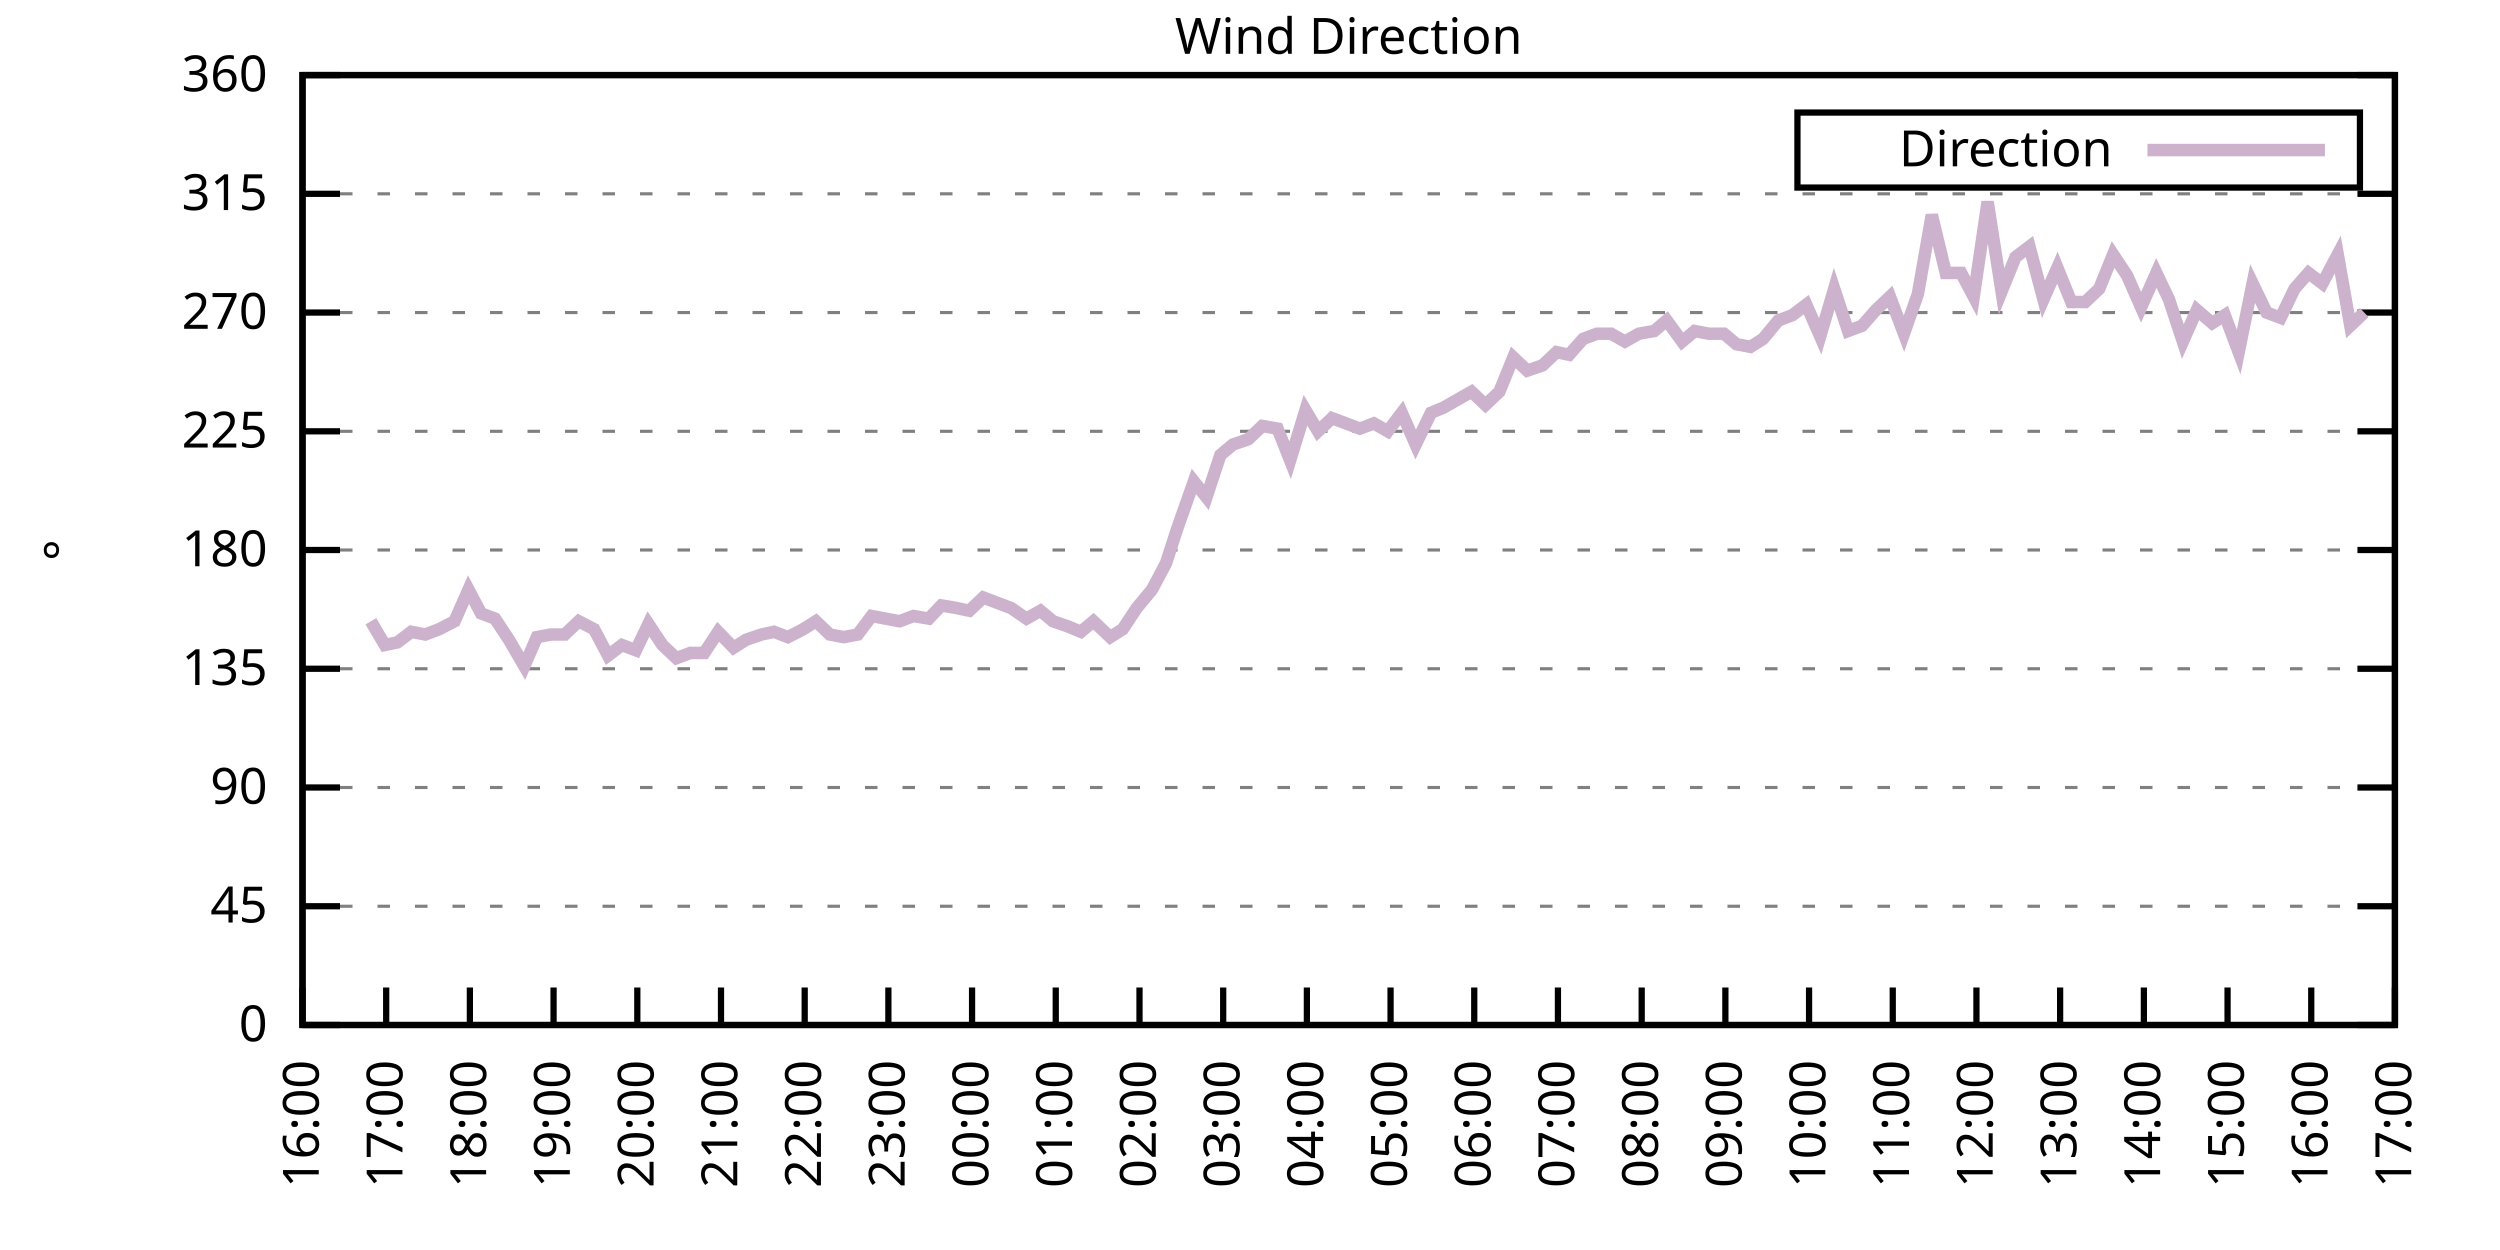
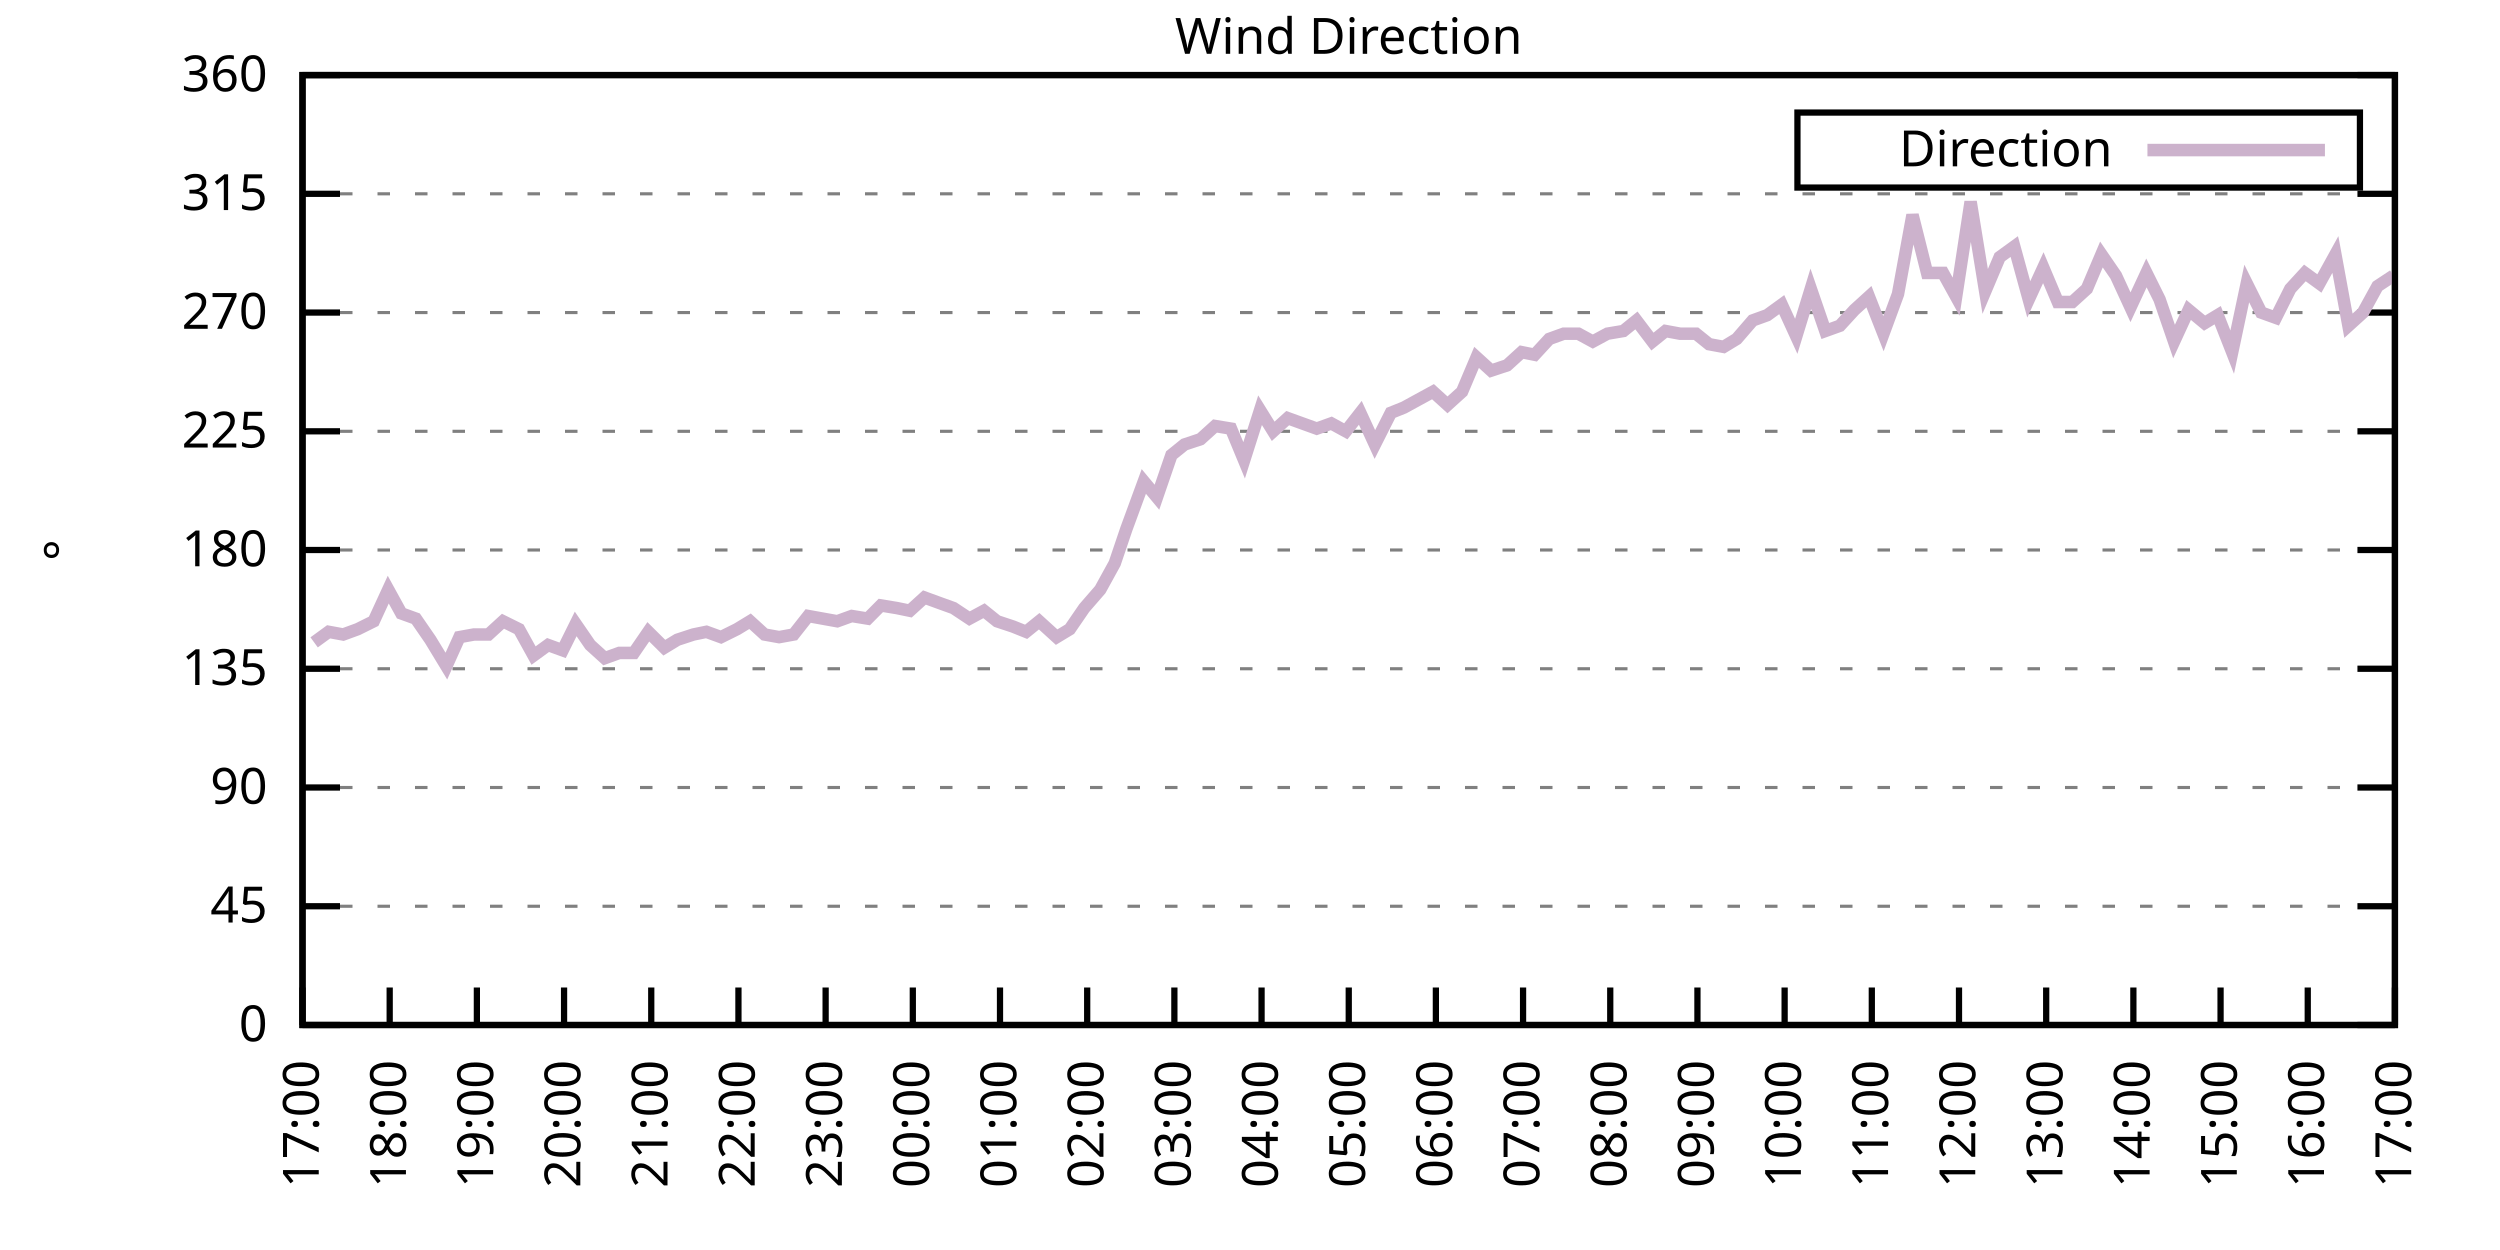
<svg xmlns="http://www.w3.org/2000/svg" xmlns:xlink="http://www.w3.org/1999/xlink" width="400" height="200" viewBox="0 0 400 200">
  <g id="gnuplot_canvas">
    <rect x="0" y="0" width="400" height="200" fill="none" />
    <defs>
      <circle id="gpDot" r="0.5" stroke-width="0.5" stroke="currentColor" />
      <path id="gpPt0" stroke-width="0.333" stroke="currentColor" d="M-1,0 h2 M0,-1 v2" />
      <path id="gpPt1" stroke-width="0.333" stroke="currentColor" d="M-1,-1 L1,1 M1,-1 L-1,1" />
      <path id="gpPt2" stroke-width="0.333" stroke="currentColor" d="M-1,0 L1,0 M0,-1 L0,1 M-1,-1 L1,1 M-1,1 L1,-1" />
      <rect id="gpPt3" stroke-width="0.333" stroke="currentColor" x="-1" y="-1" width="2" height="2" />
      <rect id="gpPt4" stroke-width="0.333" stroke="currentColor" fill="currentColor" x="-1" y="-1" width="2" height="2" />
      <circle id="gpPt5" stroke-width="0.333" stroke="currentColor" cx="0" cy="0" r="1" />
      <use xlink:href="#gpPt5" id="gpPt6" fill="currentColor" stroke="none" />
      <path id="gpPt7" stroke-width="0.333" stroke="currentColor" d="M0,-1.33 L-1.33,0.67 L1.33,0.67 z" />
      <use xlink:href="#gpPt7" id="gpPt8" fill="currentColor" stroke="none" />
      <use xlink:href="#gpPt7" id="gpPt9" stroke="currentColor" transform="rotate(180)" />
      <use xlink:href="#gpPt9" id="gpPt10" fill="currentColor" stroke="none" />
      <use xlink:href="#gpPt3" id="gpPt11" stroke="currentColor" transform="rotate(45)" />
      <use xlink:href="#gpPt11" id="gpPt12" fill="currentColor" stroke="none" />
      <path id="gpPt13" stroke-width="0.333" stroke="currentColor" d="M0,1.330 L1.265,0.411 L0.782,-1.067 L-0.782,-1.076 L-1.265,0.411 z" />
      <use xlink:href="#gpPt13" id="gpPt14" fill="currentColor" stroke="none" />
      <filter id="textbox" filterUnits="objectBoundingBox" x="0" y="0" height="1" width="1">
        <feFlood flood-color="white" flood-opacity="1" result="bgnd" />
        <feComposite in="SourceGraphic" in2="bgnd" operator="atop" />
      </filter>
      <filter id="greybox" filterUnits="objectBoundingBox" x="0" y="0" height="1" width="1">
        <feFlood flood-color="lightgrey" flood-opacity="1" result="grey" />
        <feComposite in="SourceGraphic" in2="grey" operator="atop" />
      </filter>
    </defs>
    <g fill="none" color="white" stroke="currentColor" stroke-width="1.00" stroke-linecap="butt" stroke-linejoin="miter">
</g>
    <g fill="none" color="black" stroke="currentColor" stroke-width="1.00" stroke-linecap="butt" stroke-linejoin="miter">
      <g stroke="none" shape-rendering="crispEdges">
        <polygon fill="rgb(255, 255, 255)" points="48.40,164.00 383.18,164.00 383.18,12.02 48.40,12.02 " />
      </g>
    </g>
    <g fill="none" color="black" stroke="currentColor" stroke-width="1.00" stroke-linecap="butt" stroke-linejoin="miter">
</g>
    <g fill="none" color="black" stroke="black" stroke-width="0.50" stroke-linecap="butt" stroke-linejoin="miter">
</g>
    <g fill="none" color="gray" stroke="currentColor" stroke-width="0.50" stroke-linecap="butt" stroke-linejoin="miter">
      <path stroke="gray" stroke-dasharray="2,4" class="gridline" d="M48.40,164.00 L383.19,164.00  " />
    </g>
    <g fill="none" color="gray" stroke="gray" stroke-width="1.00" stroke-linecap="butt" stroke-linejoin="miter">
</g>
    <g fill="none" color="black" stroke="currentColor" stroke-width="1.00" stroke-linecap="butt" stroke-linejoin="miter">
      <path stroke="black" d="M48.40,164.00 L54.40,164.00 M383.19,164.00 L377.19,164.00  " />
      <g transform="translate(42.80,166.60)" stroke="none" fill="black" font-family="Sans" font-size="8.00" text-anchor="end">
        <text>
          <tspan font-family="Sans"> 0</tspan>
        </text>
      </g>
    </g>
    <g fill="none" color="black" stroke="currentColor" stroke-width="1.00" stroke-linecap="butt" stroke-linejoin="miter">
</g>
    <g fill="none" color="black" stroke="black" stroke-width="0.50" stroke-linecap="butt" stroke-linejoin="miter">
</g>
    <g fill="none" color="gray" stroke="currentColor" stroke-width="0.50" stroke-linecap="butt" stroke-linejoin="miter">
      <path stroke="gray" stroke-dasharray="2,4" class="gridline" d="M48.40,145.00 L383.19,145.00  " />
    </g>
    <g fill="none" color="gray" stroke="gray" stroke-width="1.00" stroke-linecap="butt" stroke-linejoin="miter">
</g>
    <g fill="none" color="black" stroke="currentColor" stroke-width="1.00" stroke-linecap="butt" stroke-linejoin="miter">
      <path stroke="black" d="M48.40,145.00 L54.40,145.00 M383.19,145.00 L377.19,145.00  " />
      <g transform="translate(42.80,147.60)" stroke="none" fill="black" font-family="Sans" font-size="8.00" text-anchor="end">
        <text>
          <tspan font-family="Sans"> 45</tspan>
        </text>
      </g>
    </g>
    <g fill="none" color="black" stroke="currentColor" stroke-width="1.00" stroke-linecap="butt" stroke-linejoin="miter">
</g>
    <g fill="none" color="black" stroke="black" stroke-width="0.50" stroke-linecap="butt" stroke-linejoin="miter">
</g>
    <g fill="none" color="gray" stroke="currentColor" stroke-width="0.50" stroke-linecap="butt" stroke-linejoin="miter">
      <path stroke="gray" stroke-dasharray="2,4" class="gridline" d="M48.40,126.00 L383.19,126.00  " />
    </g>
    <g fill="none" color="gray" stroke="gray" stroke-width="1.00" stroke-linecap="butt" stroke-linejoin="miter">
</g>
    <g fill="none" color="black" stroke="currentColor" stroke-width="1.00" stroke-linecap="butt" stroke-linejoin="miter">
      <path stroke="black" d="M48.40,126.00 L54.40,126.00 M383.19,126.00 L377.19,126.00  " />
      <g transform="translate(42.80,128.60)" stroke="none" fill="black" font-family="Sans" font-size="8.00" text-anchor="end">
        <text>
          <tspan font-family="Sans"> 90</tspan>
        </text>
      </g>
    </g>
    <g fill="none" color="black" stroke="currentColor" stroke-width="1.00" stroke-linecap="butt" stroke-linejoin="miter">
</g>
    <g fill="none" color="black" stroke="black" stroke-width="0.50" stroke-linecap="butt" stroke-linejoin="miter">
</g>
    <g fill="none" color="gray" stroke="currentColor" stroke-width="0.50" stroke-linecap="butt" stroke-linejoin="miter">
      <path stroke="gray" stroke-dasharray="2,4" class="gridline" d="M48.40,107.00 L383.19,107.00  " />
    </g>
    <g fill="none" color="gray" stroke="gray" stroke-width="1.00" stroke-linecap="butt" stroke-linejoin="miter">
</g>
    <g fill="none" color="black" stroke="currentColor" stroke-width="1.00" stroke-linecap="butt" stroke-linejoin="miter">
      <path stroke="black" d="M48.40,107.00 L54.40,107.00 M383.19,107.00 L377.19,107.00  " />
      <g transform="translate(42.80,109.60)" stroke="none" fill="black" font-family="Sans" font-size="8.00" text-anchor="end">
        <text>
          <tspan font-family="Sans"> 135</tspan>
        </text>
      </g>
    </g>
    <g fill="none" color="black" stroke="currentColor" stroke-width="1.00" stroke-linecap="butt" stroke-linejoin="miter">
</g>
    <g fill="none" color="black" stroke="black" stroke-width="0.50" stroke-linecap="butt" stroke-linejoin="miter">
</g>
    <g fill="none" color="gray" stroke="currentColor" stroke-width="0.50" stroke-linecap="butt" stroke-linejoin="miter">
      <path stroke="gray" stroke-dasharray="2,4" class="gridline" d="M48.40,88.00 L383.19,88.00  " />
    </g>
    <g fill="none" color="gray" stroke="gray" stroke-width="1.00" stroke-linecap="butt" stroke-linejoin="miter">
</g>
    <g fill="none" color="black" stroke="currentColor" stroke-width="1.00" stroke-linecap="butt" stroke-linejoin="miter">
      <path stroke="black" d="M48.40,88.00 L54.40,88.00 M383.19,88.00 L377.19,88.00  " />
      <g transform="translate(42.80,90.60)" stroke="none" fill="black" font-family="Sans" font-size="8.00" text-anchor="end">
        <text>
          <tspan font-family="Sans"> 180</tspan>
        </text>
      </g>
    </g>
    <g fill="none" color="black" stroke="currentColor" stroke-width="1.00" stroke-linecap="butt" stroke-linejoin="miter">
</g>
    <g fill="none" color="black" stroke="black" stroke-width="0.50" stroke-linecap="butt" stroke-linejoin="miter">
</g>
    <g fill="none" color="gray" stroke="currentColor" stroke-width="0.50" stroke-linecap="butt" stroke-linejoin="miter">
      <path stroke="gray" stroke-dasharray="2,4" class="gridline" d="M48.40,69.01 L383.19,69.01  " />
    </g>
    <g fill="none" color="gray" stroke="gray" stroke-width="1.00" stroke-linecap="butt" stroke-linejoin="miter">
</g>
    <g fill="none" color="black" stroke="currentColor" stroke-width="1.00" stroke-linecap="butt" stroke-linejoin="miter">
      <path stroke="black" d="M48.40,69.01 L54.40,69.01 M383.19,69.01 L377.19,69.01  " />
      <g transform="translate(42.80,71.61)" stroke="none" fill="black" font-family="Sans" font-size="8.00" text-anchor="end">
        <text>
          <tspan font-family="Sans"> 225</tspan>
        </text>
      </g>
    </g>
    <g fill="none" color="black" stroke="currentColor" stroke-width="1.00" stroke-linecap="butt" stroke-linejoin="miter">
</g>
    <g fill="none" color="black" stroke="black" stroke-width="0.50" stroke-linecap="butt" stroke-linejoin="miter">
</g>
    <g fill="none" color="gray" stroke="currentColor" stroke-width="0.50" stroke-linecap="butt" stroke-linejoin="miter">
      <path stroke="gray" stroke-dasharray="2,4" class="gridline" d="M48.40,50.01 L383.19,50.01  " />
    </g>
    <g fill="none" color="gray" stroke="gray" stroke-width="1.00" stroke-linecap="butt" stroke-linejoin="miter">
</g>
    <g fill="none" color="black" stroke="currentColor" stroke-width="1.00" stroke-linecap="butt" stroke-linejoin="miter">
      <path stroke="black" d="M48.40,50.01 L54.40,50.01 M383.19,50.01 L377.19,50.01  " />
      <g transform="translate(42.80,52.61)" stroke="none" fill="black" font-family="Sans" font-size="8.00" text-anchor="end">
        <text>
          <tspan font-family="Sans"> 270</tspan>
        </text>
      </g>
    </g>
    <g fill="none" color="black" stroke="currentColor" stroke-width="1.00" stroke-linecap="butt" stroke-linejoin="miter">
</g>
    <g fill="none" color="black" stroke="black" stroke-width="0.50" stroke-linecap="butt" stroke-linejoin="miter">
</g>
    <g fill="none" color="gray" stroke="currentColor" stroke-width="0.50" stroke-linecap="butt" stroke-linejoin="miter">
      <path stroke="gray" stroke-dasharray="2,4" class="gridline" d="M48.40,31.01 L383.19,31.01  " />
    </g>
    <g fill="none" color="gray" stroke="gray" stroke-width="1.00" stroke-linecap="butt" stroke-linejoin="miter">
</g>
    <g fill="none" color="black" stroke="currentColor" stroke-width="1.00" stroke-linecap="butt" stroke-linejoin="miter">
      <path stroke="black" d="M48.40,31.01 L54.40,31.01 M383.19,31.01 L377.19,31.01  " />
      <g transform="translate(42.80,33.61)" stroke="none" fill="black" font-family="Sans" font-size="8.00" text-anchor="end">
        <text>
          <tspan font-family="Sans"> 315</tspan>
        </text>
      </g>
    </g>
    <g fill="none" color="black" stroke="currentColor" stroke-width="1.00" stroke-linecap="butt" stroke-linejoin="miter">
</g>
    <g fill="none" color="black" stroke="black" stroke-width="0.50" stroke-linecap="butt" stroke-linejoin="miter">
</g>
    <g fill="none" color="gray" stroke="currentColor" stroke-width="0.50" stroke-linecap="butt" stroke-linejoin="miter">
      <path stroke="gray" stroke-dasharray="2,4" class="gridline" d="M48.40,12.01 L383.19,12.01  " />
    </g>
    <g fill="none" color="gray" stroke="gray" stroke-width="1.00" stroke-linecap="butt" stroke-linejoin="miter">
</g>
    <g fill="none" color="black" stroke="currentColor" stroke-width="1.00" stroke-linecap="butt" stroke-linejoin="miter">
      <path stroke="black" d="M48.40,12.01 L54.40,12.01 M383.19,12.01 L377.19,12.01  " />
      <g transform="translate(42.80,14.61)" stroke="none" fill="black" font-family="Sans" font-size="8.00" text-anchor="end">
        <text>
          <tspan font-family="Sans"> 360</tspan>
        </text>
      </g>
    </g>
    <g fill="none" color="black" stroke="currentColor" stroke-width="1.00" stroke-linecap="butt" stroke-linejoin="miter">
      <path stroke="black" d="M48.40,164.00 L48.40,158.00  " />
      <g transform="translate(51.00,169.60) rotate(270.00)" stroke="none" fill="black" font-family="Sans" font-size="8.00" text-anchor="end">
        <text>
-           <tspan font-family="Sans">16:00</tspan>
-         </text>
-       </g>
-     </g>
-     <g fill="none" color="black" stroke="currentColor" stroke-width="1.00" stroke-linecap="butt" stroke-linejoin="miter">
-       <path stroke="black" d="M61.79,164.00 L61.79,158.00  " />
-       <g transform="translate(64.39,169.60) rotate(270.00)" stroke="none" fill="black" font-family="Sans" font-size="8.00" text-anchor="end">
-         <text>
          <tspan font-family="Sans">17:00</tspan>
        </text>
      </g>
    </g>
    <g fill="none" color="black" stroke="currentColor" stroke-width="1.00" stroke-linecap="butt" stroke-linejoin="miter">
-       <path stroke="black" d="M75.18,164.00 L75.18,158.00  " />
-       <g transform="translate(77.78,169.60) rotate(270.00)" stroke="none" fill="black" font-family="Sans" font-size="8.00" text-anchor="end">
+       <path stroke="black" d="M62.35,164.00 L62.35,158.00  " />
+       <g transform="translate(64.95,169.60) rotate(270.00)" stroke="none" fill="black" font-family="Sans" font-size="8.00" text-anchor="end">
        <text>
          <tspan font-family="Sans">18:00</tspan>
        </text>
      </g>
    </g>
    <g fill="none" color="black" stroke="currentColor" stroke-width="1.00" stroke-linecap="butt" stroke-linejoin="miter">
-       <path stroke="black" d="M88.57,164.00 L88.57,158.00  " />
-       <g transform="translate(91.17,169.60) rotate(270.00)" stroke="none" fill="black" font-family="Sans" font-size="8.00" text-anchor="end">
+       <path stroke="black" d="M76.30,164.00 L76.30,158.00  " />
+       <g transform="translate(78.90,169.60) rotate(270.00)" stroke="none" fill="black" font-family="Sans" font-size="8.00" text-anchor="end">
        <text>
          <tspan font-family="Sans">19:00</tspan>
        </text>
      </g>
    </g>
    <g fill="none" color="black" stroke="currentColor" stroke-width="1.00" stroke-linecap="butt" stroke-linejoin="miter">
-       <path stroke="black" d="M101.97,164.00 L101.97,158.00  " />
-       <g transform="translate(104.57,169.60) rotate(270.00)" stroke="none" fill="black" font-family="Sans" font-size="8.00" text-anchor="end">
+       <path stroke="black" d="M90.25,164.00 L90.25,158.00  " />
+       <g transform="translate(92.85,169.60) rotate(270.00)" stroke="none" fill="black" font-family="Sans" font-size="8.00" text-anchor="end">
        <text>
          <tspan font-family="Sans">20:00</tspan>
        </text>
      </g>
    </g>
    <g fill="none" color="black" stroke="currentColor" stroke-width="1.00" stroke-linecap="butt" stroke-linejoin="miter">
-       <path stroke="black" d="M115.36,164.00 L115.36,158.00  " />
-       <g transform="translate(117.96,169.60) rotate(270.00)" stroke="none" fill="black" font-family="Sans" font-size="8.00" text-anchor="end">
+       <path stroke="black" d="M104.20,164.00 L104.20,158.00  " />
+       <g transform="translate(106.80,169.60) rotate(270.00)" stroke="none" fill="black" font-family="Sans" font-size="8.00" text-anchor="end">
        <text>
          <tspan font-family="Sans">21:00</tspan>
        </text>
      </g>
    </g>
    <g fill="none" color="black" stroke="currentColor" stroke-width="1.00" stroke-linecap="butt" stroke-linejoin="miter">
-       <path stroke="black" d="M128.75,164.00 L128.75,158.00  " />
-       <g transform="translate(131.35,169.60) rotate(270.00)" stroke="none" fill="black" font-family="Sans" font-size="8.00" text-anchor="end">
+       <path stroke="black" d="M118.15,164.00 L118.15,158.00  " />
+       <g transform="translate(120.75,169.60) rotate(270.00)" stroke="none" fill="black" font-family="Sans" font-size="8.00" text-anchor="end">
        <text>
          <tspan font-family="Sans">22:00</tspan>
        </text>
      </g>
    </g>
    <g fill="none" color="black" stroke="currentColor" stroke-width="1.00" stroke-linecap="butt" stroke-linejoin="miter">
-       <path stroke="black" d="M142.14,164.00 L142.14,158.00  " />
-       <g transform="translate(144.74,169.60) rotate(270.00)" stroke="none" fill="black" font-family="Sans" font-size="8.00" text-anchor="end">
+       <path stroke="black" d="M132.10,164.00 L132.10,158.00  " />
+       <g transform="translate(134.70,169.60) rotate(270.00)" stroke="none" fill="black" font-family="Sans" font-size="8.00" text-anchor="end">
        <text>
          <tspan font-family="Sans">23:00</tspan>
        </text>
      </g>
    </g>
    <g fill="none" color="black" stroke="currentColor" stroke-width="1.00" stroke-linecap="butt" stroke-linejoin="miter">
-       <path stroke="black" d="M155.53,164.00 L155.53,158.00  " />
-       <g transform="translate(158.13,169.60) rotate(270.00)" stroke="none" fill="black" font-family="Sans" font-size="8.00" text-anchor="end">
+       <path stroke="black" d="M146.05,164.00 L146.05,158.00  " />
+       <g transform="translate(148.65,169.60) rotate(270.00)" stroke="none" fill="black" font-family="Sans" font-size="8.00" text-anchor="end">
        <text>
          <tspan font-family="Sans">00:00</tspan>
        </text>
      </g>
    </g>
    <g fill="none" color="black" stroke="currentColor" stroke-width="1.00" stroke-linecap="butt" stroke-linejoin="miter">
-       <path stroke="black" d="M168.92,164.00 L168.92,158.00  " />
-       <g transform="translate(171.52,169.60) rotate(270.00)" stroke="none" fill="black" font-family="Sans" font-size="8.00" text-anchor="end">
+       <path stroke="black" d="M160.00,164.00 L160.00,158.00  " />
+       <g transform="translate(162.60,169.60) rotate(270.00)" stroke="none" fill="black" font-family="Sans" font-size="8.00" text-anchor="end">
        <text>
          <tspan font-family="Sans">01:00</tspan>
        </text>
      </g>
    </g>
    <g fill="none" color="black" stroke="currentColor" stroke-width="1.00" stroke-linecap="butt" stroke-linejoin="miter">
-       <path stroke="black" d="M182.32,164.00 L182.32,158.00  " />
-       <g transform="translate(184.92,169.60) rotate(270.00)" stroke="none" fill="black" font-family="Sans" font-size="8.00" text-anchor="end">
+       <path stroke="black" d="M173.95,164.00 L173.95,158.00  " />
+       <g transform="translate(176.55,169.60) rotate(270.00)" stroke="none" fill="black" font-family="Sans" font-size="8.00" text-anchor="end">
        <text>
          <tspan font-family="Sans">02:00</tspan>
        </text>
      </g>
    </g>
    <g fill="none" color="black" stroke="currentColor" stroke-width="1.00" stroke-linecap="butt" stroke-linejoin="miter">
-       <path stroke="black" d="M195.71,164.00 L195.71,158.00  " />
-       <g transform="translate(198.31,169.60) rotate(270.00)" stroke="none" fill="black" font-family="Sans" font-size="8.00" text-anchor="end">
+       <path stroke="black" d="M187.90,164.00 L187.90,158.00  " />
+       <g transform="translate(190.50,169.60) rotate(270.00)" stroke="none" fill="black" font-family="Sans" font-size="8.00" text-anchor="end">
        <text>
          <tspan font-family="Sans">03:00</tspan>
        </text>
      </g>
    </g>
    <g fill="none" color="black" stroke="currentColor" stroke-width="1.00" stroke-linecap="butt" stroke-linejoin="miter">
-       <path stroke="black" d="M209.10,164.00 L209.10,158.00  " />
-       <g transform="translate(211.70,169.60) rotate(270.00)" stroke="none" fill="black" font-family="Sans" font-size="8.00" text-anchor="end">
+       <path stroke="black" d="M201.85,164.00 L201.85,158.00  " />
+       <g transform="translate(204.45,169.60) rotate(270.00)" stroke="none" fill="black" font-family="Sans" font-size="8.00" text-anchor="end">
        <text>
          <tspan font-family="Sans">04:00</tspan>
        </text>
      </g>
    </g>
    <g fill="none" color="black" stroke="currentColor" stroke-width="1.00" stroke-linecap="butt" stroke-linejoin="miter">
-       <path stroke="black" d="M222.49,164.00 L222.49,158.00  " />
-       <g transform="translate(225.09,169.60) rotate(270.00)" stroke="none" fill="black" font-family="Sans" font-size="8.00" text-anchor="end">
+       <path stroke="black" d="M215.80,164.00 L215.80,158.00  " />
+       <g transform="translate(218.40,169.60) rotate(270.00)" stroke="none" fill="black" font-family="Sans" font-size="8.00" text-anchor="end">
        <text>
          <tspan font-family="Sans">05:00</tspan>
        </text>
      </g>
    </g>
    <g fill="none" color="black" stroke="currentColor" stroke-width="1.00" stroke-linecap="butt" stroke-linejoin="miter">
-       <path stroke="black" d="M235.88,164.00 L235.88,158.00  " />
-       <g transform="translate(238.48,169.60) rotate(270.00)" stroke="none" fill="black" font-family="Sans" font-size="8.00" text-anchor="end">
+       <path stroke="black" d="M229.74,164.00 L229.74,158.00  " />
+       <g transform="translate(232.34,169.60) rotate(270.00)" stroke="none" fill="black" font-family="Sans" font-size="8.00" text-anchor="end">
        <text>
          <tspan font-family="Sans">06:00</tspan>
        </text>
      </g>
    </g>
    <g fill="none" color="black" stroke="currentColor" stroke-width="1.00" stroke-linecap="butt" stroke-linejoin="miter">
-       <path stroke="black" d="M249.27,164.00 L249.27,158.00  " />
-       <g transform="translate(251.87,169.60) rotate(270.00)" stroke="none" fill="black" font-family="Sans" font-size="8.00" text-anchor="end">
+       <path stroke="black" d="M243.69,164.00 L243.69,158.00  " />
+       <g transform="translate(246.29,169.60) rotate(270.00)" stroke="none" fill="black" font-family="Sans" font-size="8.00" text-anchor="end">
        <text>
          <tspan font-family="Sans">07:00</tspan>
        </text>
      </g>
    </g>
    <g fill="none" color="black" stroke="currentColor" stroke-width="1.00" stroke-linecap="butt" stroke-linejoin="miter">
-       <path stroke="black" d="M262.67,164.00 L262.67,158.00  " />
-       <g transform="translate(265.27,169.60) rotate(270.00)" stroke="none" fill="black" font-family="Sans" font-size="8.00" text-anchor="end">
+       <path stroke="black" d="M257.64,164.00 L257.64,158.00  " />
+       <g transform="translate(260.24,169.60) rotate(270.00)" stroke="none" fill="black" font-family="Sans" font-size="8.00" text-anchor="end">
        <text>
          <tspan font-family="Sans">08:00</tspan>
        </text>
      </g>
    </g>
    <g fill="none" color="black" stroke="currentColor" stroke-width="1.00" stroke-linecap="butt" stroke-linejoin="miter">
-       <path stroke="black" d="M276.06,164.00 L276.06,158.00  " />
-       <g transform="translate(278.66,169.60) rotate(270.00)" stroke="none" fill="black" font-family="Sans" font-size="8.00" text-anchor="end">
+       <path stroke="black" d="M271.59,164.00 L271.59,158.00  " />
+       <g transform="translate(274.19,169.60) rotate(270.00)" stroke="none" fill="black" font-family="Sans" font-size="8.00" text-anchor="end">
        <text>
          <tspan font-family="Sans">09:00</tspan>
        </text>
      </g>
    </g>
    <g fill="none" color="black" stroke="currentColor" stroke-width="1.00" stroke-linecap="butt" stroke-linejoin="miter">
-       <path stroke="black" d="M289.45,164.00 L289.45,158.00  " />
-       <g transform="translate(292.05,169.60) rotate(270.00)" stroke="none" fill="black" font-family="Sans" font-size="8.00" text-anchor="end">
+       <path stroke="black" d="M285.54,164.00 L285.54,158.00  " />
+       <g transform="translate(288.14,169.60) rotate(270.00)" stroke="none" fill="black" font-family="Sans" font-size="8.00" text-anchor="end">
        <text>
          <tspan font-family="Sans">10:00</tspan>
        </text>
      </g>
    </g>
    <g fill="none" color="black" stroke="currentColor" stroke-width="1.00" stroke-linecap="butt" stroke-linejoin="miter">
-       <path stroke="black" d="M302.84,164.00 L302.84,158.00  " />
-       <g transform="translate(305.44,169.60) rotate(270.00)" stroke="none" fill="black" font-family="Sans" font-size="8.00" text-anchor="end">
+       <path stroke="black" d="M299.49,164.00 L299.49,158.00  " />
+       <g transform="translate(302.09,169.60) rotate(270.00)" stroke="none" fill="black" font-family="Sans" font-size="8.00" text-anchor="end">
        <text>
          <tspan font-family="Sans">11:00</tspan>
        </text>
      </g>
    </g>
    <g fill="none" color="black" stroke="currentColor" stroke-width="1.00" stroke-linecap="butt" stroke-linejoin="miter">
-       <path stroke="black" d="M316.23,164.00 L316.23,158.00  " />
-       <g transform="translate(318.83,169.60) rotate(270.00)" stroke="none" fill="black" font-family="Sans" font-size="8.00" text-anchor="end">
+       <path stroke="black" d="M313.44,164.00 L313.44,158.00  " />
+       <g transform="translate(316.04,169.60) rotate(270.00)" stroke="none" fill="black" font-family="Sans" font-size="8.00" text-anchor="end">
        <text>
          <tspan font-family="Sans">12:00</tspan>
        </text>
      </g>
    </g>
    <g fill="none" color="black" stroke="currentColor" stroke-width="1.00" stroke-linecap="butt" stroke-linejoin="miter">
-       <path stroke="black" d="M329.62,164.00 L329.62,158.00  " />
-       <g transform="translate(332.22,169.60) rotate(270.00)" stroke="none" fill="black" font-family="Sans" font-size="8.00" text-anchor="end">
+       <path stroke="black" d="M327.39,164.00 L327.39,158.00  " />
+       <g transform="translate(329.99,169.60) rotate(270.00)" stroke="none" fill="black" font-family="Sans" font-size="8.00" text-anchor="end">
        <text>
          <tspan font-family="Sans">13:00</tspan>
        </text>
      </g>
    </g>
    <g fill="none" color="black" stroke="currentColor" stroke-width="1.00" stroke-linecap="butt" stroke-linejoin="miter">
-       <path stroke="black" d="M343.02,164.00 L343.02,158.00  " />
-       <g transform="translate(345.62,169.60) rotate(270.00)" stroke="none" fill="black" font-family="Sans" font-size="8.00" text-anchor="end">
+       <path stroke="black" d="M341.34,164.00 L341.34,158.00  " />
+       <g transform="translate(343.94,169.60) rotate(270.00)" stroke="none" fill="black" font-family="Sans" font-size="8.00" text-anchor="end">
        <text>
          <tspan font-family="Sans">14:00</tspan>
        </text>
      </g>
    </g>
    <g fill="none" color="black" stroke="currentColor" stroke-width="1.00" stroke-linecap="butt" stroke-linejoin="miter">
-       <path stroke="black" d="M356.41,164.00 L356.41,158.00  " />
-       <g transform="translate(359.01,169.60) rotate(270.00)" stroke="none" fill="black" font-family="Sans" font-size="8.00" text-anchor="end">
+       <path stroke="black" d="M355.29,164.00 L355.29,158.00  " />
+       <g transform="translate(357.89,169.60) rotate(270.00)" stroke="none" fill="black" font-family="Sans" font-size="8.00" text-anchor="end">
        <text>
          <tspan font-family="Sans">15:00</tspan>
        </text>
      </g>
    </g>
    <g fill="none" color="black" stroke="currentColor" stroke-width="1.00" stroke-linecap="butt" stroke-linejoin="miter">
-       <path stroke="black" d="M369.80,164.00 L369.80,158.00  " />
-       <g transform="translate(372.40,169.60) rotate(270.00)" stroke="none" fill="black" font-family="Sans" font-size="8.00" text-anchor="end">
+       <path stroke="black" d="M369.24,164.00 L369.24,158.00  " />
+       <g transform="translate(371.84,169.60) rotate(270.00)" stroke="none" fill="black" font-family="Sans" font-size="8.00" text-anchor="end">
        <text>
          <tspan font-family="Sans">16:00</tspan>
        </text>
      </g>
    </g>
    <g fill="none" color="black" stroke="currentColor" stroke-width="1.00" stroke-linecap="butt" stroke-linejoin="miter">
      <path stroke="black" d="M383.19,164.00 L383.19,158.00  " />
      <g transform="translate(385.79,169.60) rotate(270.00)" stroke="none" fill="black" font-family="Sans" font-size="8.00" text-anchor="end">
        <text>
          <tspan font-family="Sans">17:00</tspan>
        </text>
      </g>
    </g>
    <g fill="none" color="black" stroke="currentColor" stroke-width="1.00" stroke-linecap="butt" stroke-linejoin="miter">
</g>
    <g fill="none" color="black" stroke="currentColor" stroke-width="1.00" stroke-linecap="butt" stroke-linejoin="miter">
      <path stroke="black" d="M48.40,12.01 L48.40,164.00 L383.19,164.00 L383.19,12.01 L48.40,12.01 Z  " />
    </g>
    <g fill="none" color="black" stroke="currentColor" stroke-width="1.00" stroke-linecap="butt" stroke-linejoin="miter">
</g>
    <g fill="none" color="black" stroke="currentColor" stroke-width="1.00" stroke-linecap="butt" stroke-linejoin="miter">
      <path stroke="black" d="M287.59,30.01 L287.59,18.01 L377.59,18.01 L377.59,30.01 L287.59,30.01 Z  " />
    </g>
    <g id="Wind_direction_plot_1">
      <g fill="none" color="white" stroke="black" stroke-width="2.00" stroke-linecap="butt" stroke-linejoin="miter">
</g>
      <g fill="none" color="black" stroke="currentColor" stroke-width="2.00" stroke-linecap="butt" stroke-linejoin="miter">
        <g transform="translate(337.99,26.61)" stroke="none" fill="black" font-family="Sans" font-size="8.00" text-anchor="end">
          <text>
            <tspan font-family="Sans">Direction</tspan>
          </text>
        </g>
      </g>
      <g fill="none" color="black" stroke="currentColor" stroke-width="2.00" stroke-linecap="butt" stroke-linejoin="miter">
-         <path stroke="rgb(204, 178, 204)" d="M343.59,24.01 L371.99,24.01 M59.34,99.40 L61.57,103.20 L63.58,102.78 L65.81,101.09 L68.04,101.52 L70.27,100.67   L72.73,99.40 L74.96,94.34 L76.97,98.14 L79.20,98.98 L81.43,102.36 L83.89,106.58 L85.90,101.94 L88.13,101.52   L90.36,101.52 L92.59,99.40 L95.05,100.67 L97.28,104.89 L99.51,103.20 L101.74,104.05 L103.75,99.83 L105.98,103.20   L108.22,105.31 L110.45,104.47 L112.68,104.47 L114.91,101.09 L117.37,103.63 L119.38,102.36 L121.83,101.52 L123.84,101.09   L126.07,101.94 L128.53,100.67 L130.54,99.40 L132.77,101.52 L135.00,101.94 L137.23,101.52 L139.46,98.56 L141.69,98.98   L143.93,99.40 L146.16,98.56 L148.61,98.98 L150.62,96.87 L153.08,97.29 L155.09,97.72 L157.32,95.60 L159.55,96.45   L161.78,97.29 L164.24,98.98 L166.47,97.72 L168.48,99.40 L170.93,100.25 L172.94,101.09 L174.95,99.40 L177.63,101.94   L179.64,100.67 L181.87,97.29 L184.32,94.34 L186.56,90.12 L188.34,84.63 L191.02,77.03 L193.03,79.56 L195.26,72.81   L197.27,71.12 L199.73,70.27 L201.96,68.16 L204.41,68.58 L206.42,73.65 L208.88,65.63 L210.88,69.01 L213.12,66.90   L217.58,68.58 L219.81,67.74 L222.04,69.01 L224.28,66.05 L226.51,71.12 L228.96,66.05 L230.97,65.21 L233.20,63.94   L235.44,62.67 L237.67,64.78 L239.90,62.67 L242.13,57.18 L244.36,59.30 L246.82,58.45 L249.05,56.34 L251.06,56.76   L253.29,54.23 L255.52,53.39 L257.76,53.39 L259.99,54.65 L262.22,53.39 L264.67,52.96 L266.68,51.27 L269.14,54.65   L271.15,52.96 L273.38,53.39 L275.83,53.39 L277.84,55.07 L280.07,55.50 L282.08,54.23 L284.54,51.27 L286.77,50.43   L289.00,48.74 L291.23,53.81 L293.47,46.21 L295.70,52.96 L297.93,52.12 L300.16,49.59 L302.39,47.47 L304.63,53.39   L306.86,47.05 L309.09,34.39 L311.32,43.67 L313.78,43.67 L315.79,47.47 L318.02,32.28 L320.25,46.63 L322.48,41.14   L324.71,39.45 L326.95,47.90 L329.18,42.83 L331.41,48.32 L333.64,48.32 L335.87,46.21 L338.10,40.72 L340.34,44.10   L342.57,49.16 L345.02,43.67 L347.03,47.90 L349.26,54.65 L351.50,49.59 L353.95,51.70 L355.96,50.43 L358.19,56.34   L360.42,45.36 L362.66,50.01 L364.89,50.85 L367.12,46.21 L369.35,43.67 L371.58,45.36 L374.04,40.72 L376.05,52.12   L378.28,50.01  " />
+         <path stroke="rgb(204, 178, 204)" d="M343.59,24.01 L371.99,24.01 M50.26,102.78 L52.58,101.09 L54.91,101.52 L57.23,100.67 L59.79,99.40 L62.12,94.34   L64.21,98.14 L66.53,98.98 L68.86,102.36 L71.42,106.58 L73.51,101.94 L75.83,101.52 L78.16,101.52 L80.48,99.40   L83.04,100.67 L85.37,104.89 L87.69,103.20 L90.02,104.05 L92.11,99.83 L94.43,103.20 L96.76,105.31 L99.08,104.47   L101.41,104.47 L103.73,101.09 L106.29,103.63 L108.38,102.36 L110.94,101.52 L113.03,101.09 L115.36,101.94 L117.92,100.67   L120.01,99.40 L122.33,101.52 L124.66,101.94 L126.98,101.52 L129.31,98.56 L131.63,98.98 L133.96,99.40 L136.28,98.56   L138.84,98.98 L140.93,96.87 L143.49,97.29 L145.58,97.72 L147.91,95.60 L150.23,96.45 L152.56,97.29 L155.11,98.98   L157.44,97.72 L159.53,99.40 L162.09,100.25 L164.18,101.09 L166.27,99.40 L169.06,101.94 L171.16,100.67 L173.48,97.29   L176.04,94.34 L178.36,90.12 L180.22,84.63 L183.01,77.03 L185.11,79.56 L187.43,72.81 L189.52,71.12 L192.08,70.27   L194.41,68.16 L196.96,68.58 L199.06,73.65 L201.61,65.63 L203.71,69.01 L206.03,66.90 L210.68,68.58 L213.01,67.74   L215.33,69.01 L217.65,66.05 L219.98,71.12 L222.54,66.05 L224.63,65.21 L226.95,63.94 L229.28,62.67 L231.60,64.78   L233.93,62.67 L236.25,57.18 L238.58,59.30 L241.14,58.45 L243.46,56.34 L245.55,56.76 L247.88,54.23 L250.20,53.39   L252.53,53.39 L254.85,54.65 L257.18,53.39 L259.74,52.96 L261.83,51.27 L264.39,54.65 L266.48,52.96 L268.80,53.39   L271.36,53.39 L273.45,55.07 L275.78,55.50 L277.87,54.23 L280.43,51.27 L282.75,50.43 L285.08,48.74 L287.40,53.81   L289.73,46.21 L292.05,52.96 L294.38,52.12 L296.70,49.59 L299.03,47.47 L301.35,53.39 L303.68,47.05 L306.00,34.39   L308.33,43.67 L310.88,43.67 L312.98,47.47 L315.30,32.28 L317.63,46.63 L319.95,41.14 L322.28,39.45 L324.60,47.90   L326.93,42.83 L329.25,48.32 L331.58,48.32 L333.90,46.21 L336.23,40.72 L338.55,44.10 L340.88,49.16 L343.43,43.67   L345.53,47.90 L347.85,54.65 L350.18,49.59 L352.73,51.70 L354.83,50.43 L357.15,56.34 L359.48,45.36 L361.80,50.01   L364.13,50.85 L366.45,46.21 L368.78,43.67 L371.10,45.36 L373.66,40.72 L375.75,52.12 L378.08,50.01 L380.40,45.79   L382.96,44.10  " />
      </g>
    </g>
    <g fill="none" color="black" stroke="currentColor" stroke-width="2.00" stroke-linecap="butt" stroke-linejoin="miter">
</g>
    <g fill="none" color="black" stroke="black" stroke-width="1.00" stroke-linecap="butt" stroke-linejoin="miter">
</g>
    <g fill="none" color="black" stroke="currentColor" stroke-width="1.00" stroke-linecap="butt" stroke-linejoin="miter">
      <path stroke="black" d="M48.40,12.01 L48.40,164.00 L383.19,164.00 L383.19,12.01 L48.40,12.01 Z  " />
      <g transform="translate(12.80,88.01) rotate(270.00)" stroke="none" fill="black" font-family="Sans" font-size="8.00" text-anchor="middle">
        <text>
          <tspan font-family="Sans">°</tspan>
        </text>
      </g>
    </g>
    <g fill="none" color="black" stroke="currentColor" stroke-width="1.00" stroke-linecap="butt" stroke-linejoin="miter">
</g>
    <g fill="none" color="black" stroke="currentColor" stroke-width="1.00" stroke-linecap="butt" stroke-linejoin="miter">
      <g transform="translate(215.79,8.61)" stroke="none" fill="black" font-family="Sans" font-size="8.00" text-anchor="middle">
        <text>
          <tspan font-family="Sans">Wind Direction</tspan>
        </text>
      </g>
    </g>
    <g fill="none" color="black" stroke="currentColor" stroke-width="1.00" stroke-linecap="butt" stroke-linejoin="miter">
</g>
  </g>
</svg>
